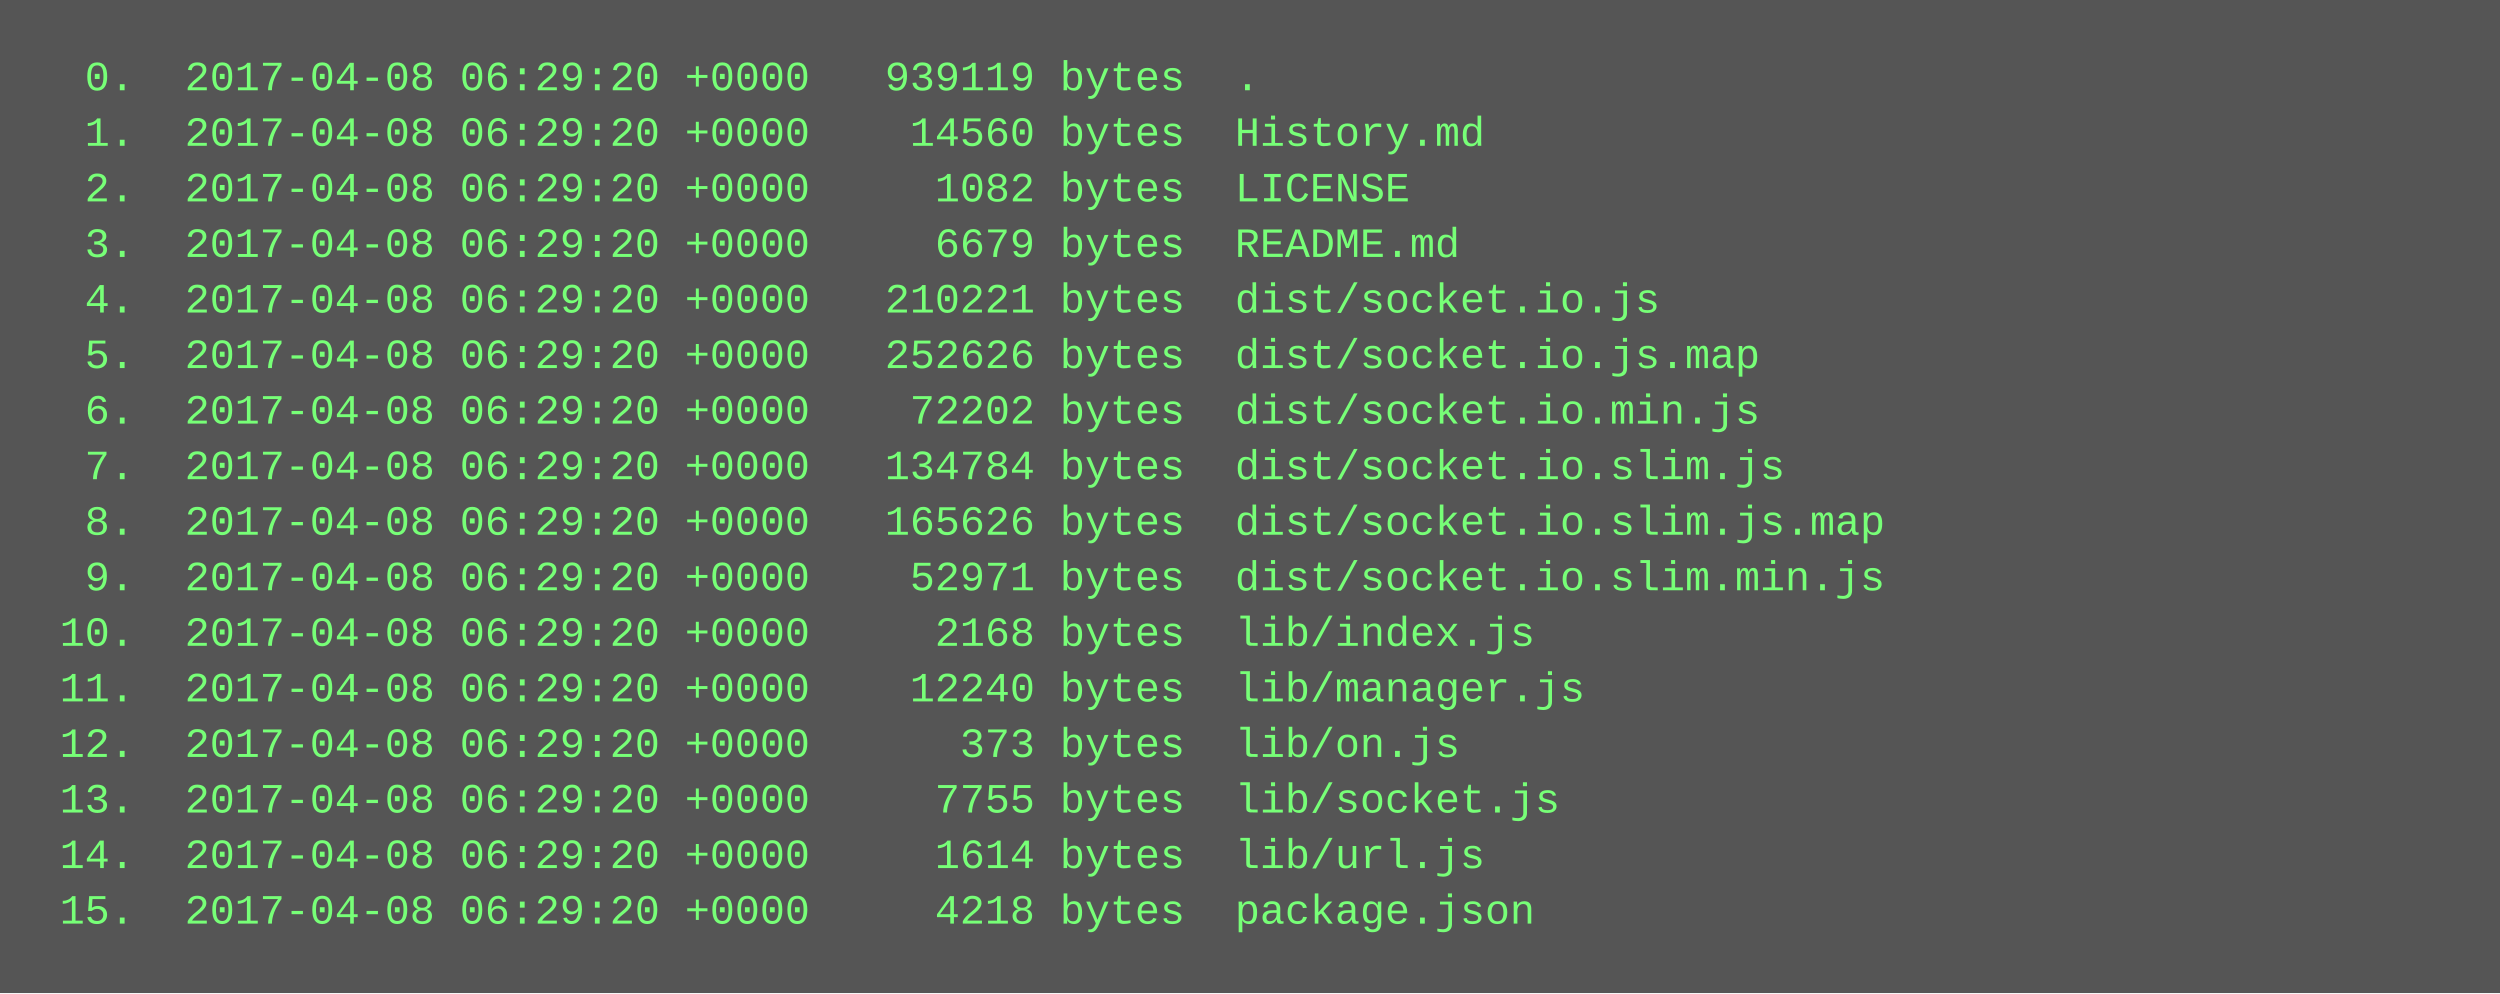
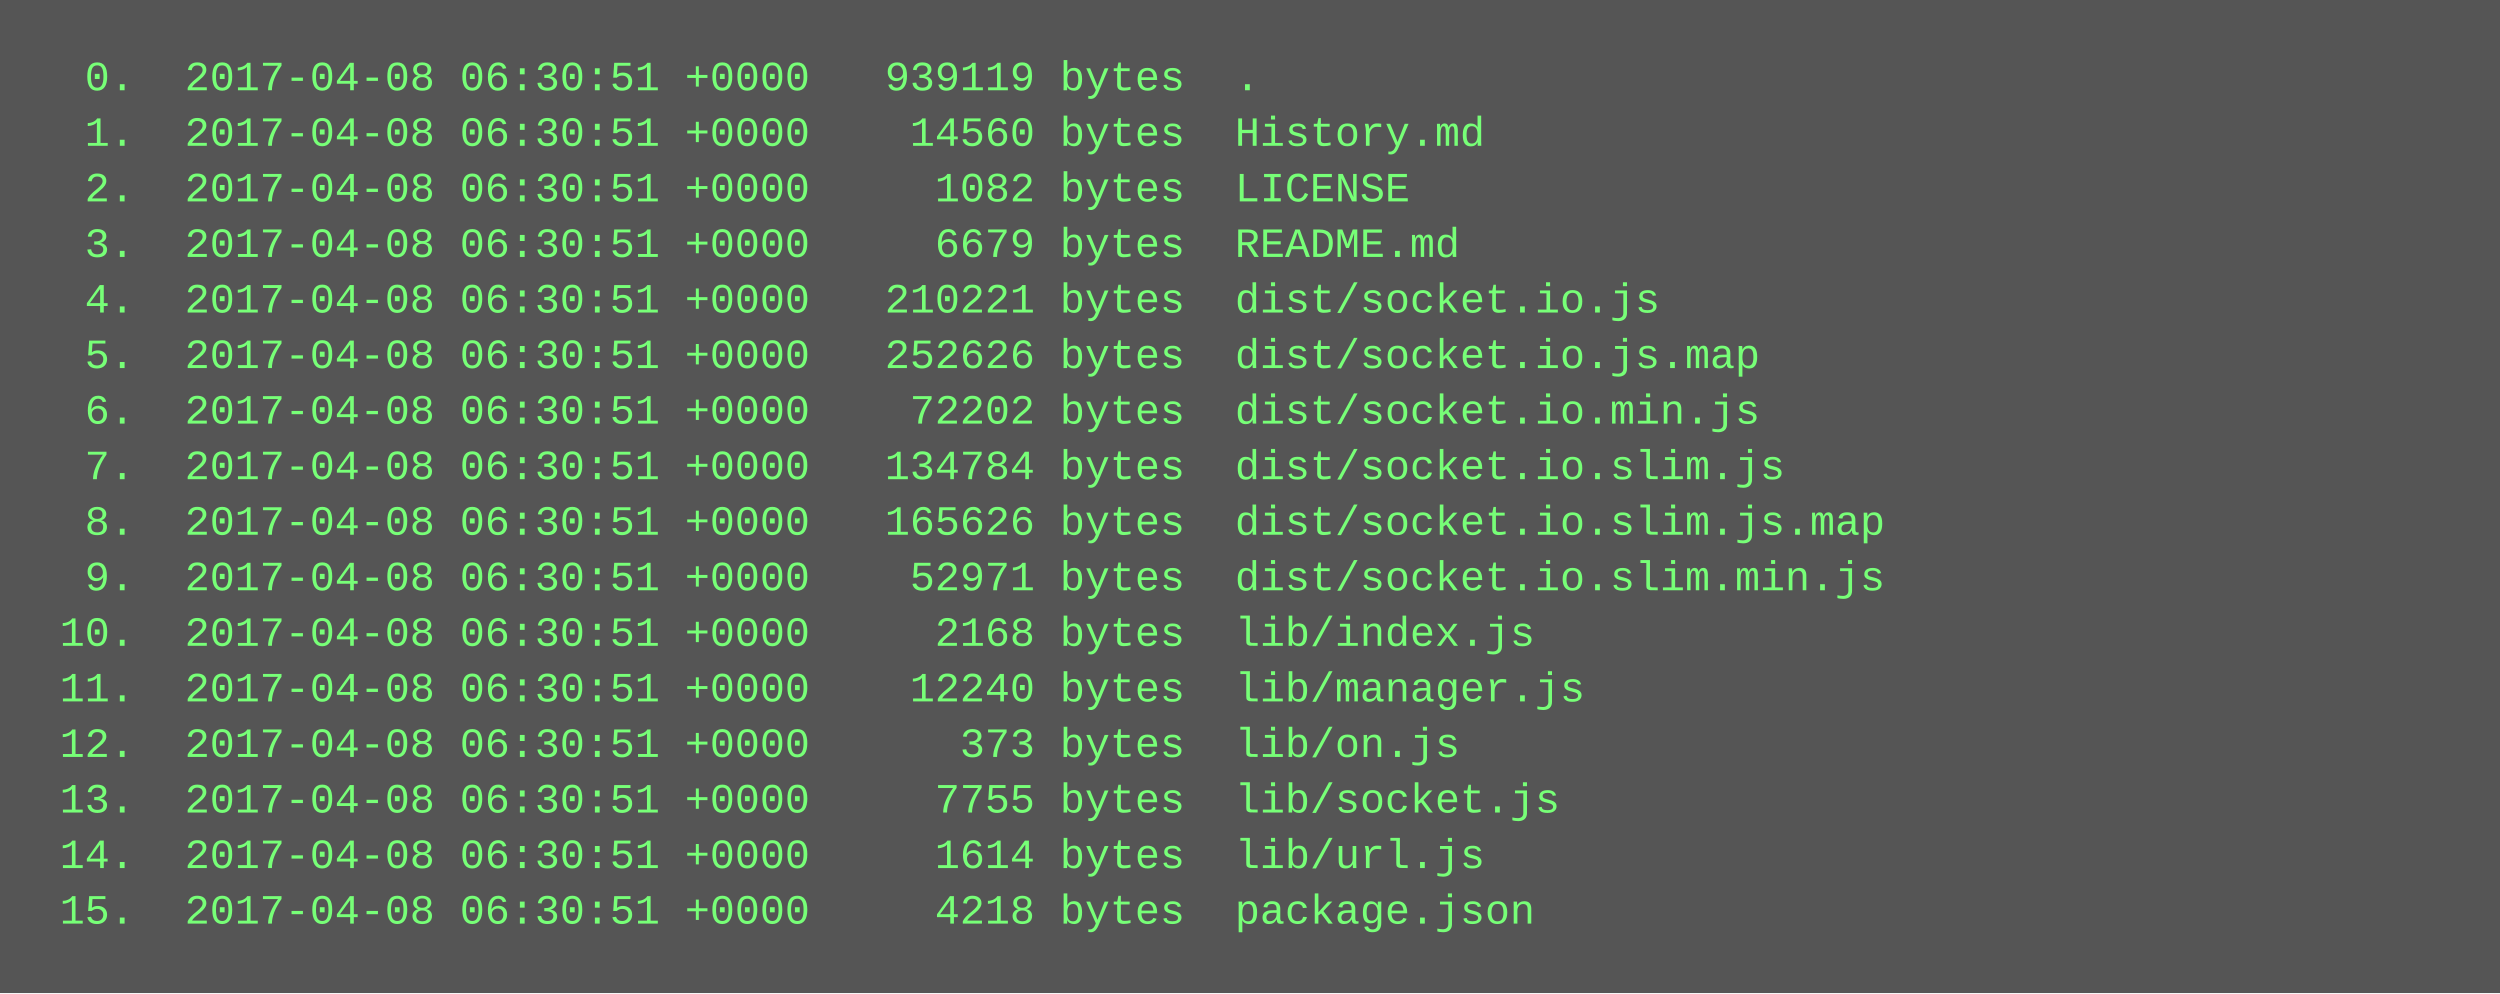
<svg xmlns="http://www.w3.org/2000/svg" height="286" width="720">
  <rect height="286" fill="#555" width="720" />
  <text fill="#7f7" font-family="Courier New" font-size="12" xml:space="preserve">
-     <tspan x="10" y="26">  0.  2017-04-08 06:29:20 +0000   939119 bytes  .</tspan>
-     <tspan x="10" y="42">  1.  2017-04-08 06:29:20 +0000    14560 bytes  History.md</tspan>
-     <tspan x="10" y="58">  2.  2017-04-08 06:29:20 +0000     1082 bytes  LICENSE</tspan>
-     <tspan x="10" y="74">  3.  2017-04-08 06:29:20 +0000     6679 bytes  README.md</tspan>
-     <tspan x="10" y="90">  4.  2017-04-08 06:29:20 +0000   210221 bytes  dist/socket.io.js</tspan>
-     <tspan x="10" y="106">  5.  2017-04-08 06:29:20 +0000   252626 bytes  dist/socket.io.js.map</tspan>
-     <tspan x="10" y="122">  6.  2017-04-08 06:29:20 +0000    72202 bytes  dist/socket.io.min.js</tspan>
-     <tspan x="10" y="138">  7.  2017-04-08 06:29:20 +0000   134784 bytes  dist/socket.io.slim.js</tspan>
-     <tspan x="10" y="154">  8.  2017-04-08 06:29:20 +0000   165626 bytes  dist/socket.io.slim.js.map</tspan>
-     <tspan x="10" y="170">  9.  2017-04-08 06:29:20 +0000    52971 bytes  dist/socket.io.slim.min.js</tspan>
-     <tspan x="10" y="186"> 10.  2017-04-08 06:29:20 +0000     2168 bytes  lib/index.js</tspan>
-     <tspan x="10" y="202"> 11.  2017-04-08 06:29:20 +0000    12240 bytes  lib/manager.js</tspan>
-     <tspan x="10" y="218"> 12.  2017-04-08 06:29:20 +0000      373 bytes  lib/on.js</tspan>
-     <tspan x="10" y="234"> 13.  2017-04-08 06:29:20 +0000     7755 bytes  lib/socket.js</tspan>
-     <tspan x="10" y="250"> 14.  2017-04-08 06:29:20 +0000     1614 bytes  lib/url.js</tspan>
-     <tspan x="10" y="266"> 15.  2017-04-08 06:29:20 +0000     4218 bytes  package.json</tspan>
+     <tspan x="10" y="26">  0.  2017-04-08 06:30:51 +0000   939119 bytes  .</tspan>
+     <tspan x="10" y="42">  1.  2017-04-08 06:30:51 +0000    14560 bytes  History.md</tspan>
+     <tspan x="10" y="58">  2.  2017-04-08 06:30:51 +0000     1082 bytes  LICENSE</tspan>
+     <tspan x="10" y="74">  3.  2017-04-08 06:30:51 +0000     6679 bytes  README.md</tspan>
+     <tspan x="10" y="90">  4.  2017-04-08 06:30:51 +0000   210221 bytes  dist/socket.io.js</tspan>
+     <tspan x="10" y="106">  5.  2017-04-08 06:30:51 +0000   252626 bytes  dist/socket.io.js.map</tspan>
+     <tspan x="10" y="122">  6.  2017-04-08 06:30:51 +0000    72202 bytes  dist/socket.io.min.js</tspan>
+     <tspan x="10" y="138">  7.  2017-04-08 06:30:51 +0000   134784 bytes  dist/socket.io.slim.js</tspan>
+     <tspan x="10" y="154">  8.  2017-04-08 06:30:51 +0000   165626 bytes  dist/socket.io.slim.js.map</tspan>
+     <tspan x="10" y="170">  9.  2017-04-08 06:30:51 +0000    52971 bytes  dist/socket.io.slim.min.js</tspan>
+     <tspan x="10" y="186"> 10.  2017-04-08 06:30:51 +0000     2168 bytes  lib/index.js</tspan>
+     <tspan x="10" y="202"> 11.  2017-04-08 06:30:51 +0000    12240 bytes  lib/manager.js</tspan>
+     <tspan x="10" y="218"> 12.  2017-04-08 06:30:51 +0000      373 bytes  lib/on.js</tspan>
+     <tspan x="10" y="234"> 13.  2017-04-08 06:30:51 +0000     7755 bytes  lib/socket.js</tspan>
+     <tspan x="10" y="250"> 14.  2017-04-08 06:30:51 +0000     1614 bytes  lib/url.js</tspan>
+     <tspan x="10" y="266"> 15.  2017-04-08 06:30:51 +0000     4218 bytes  package.json</tspan>
  </text>
</svg>
